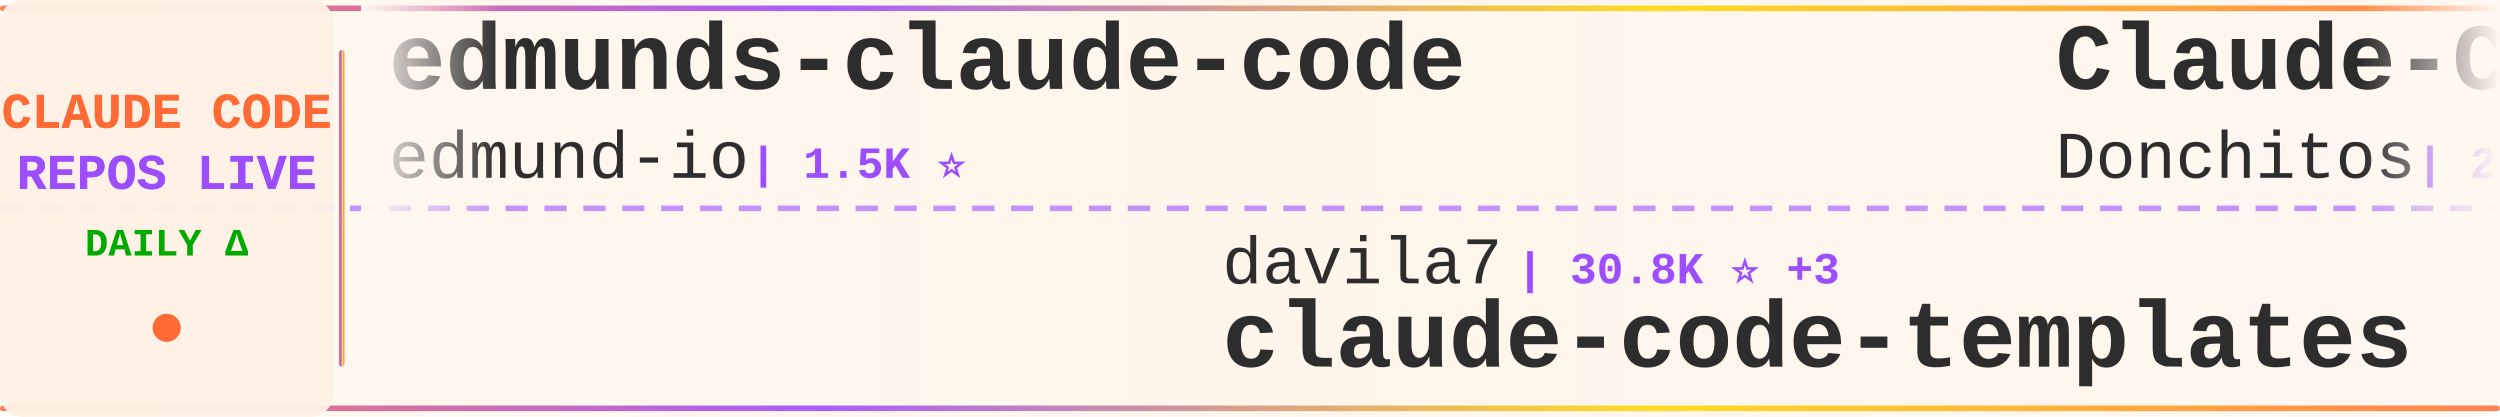
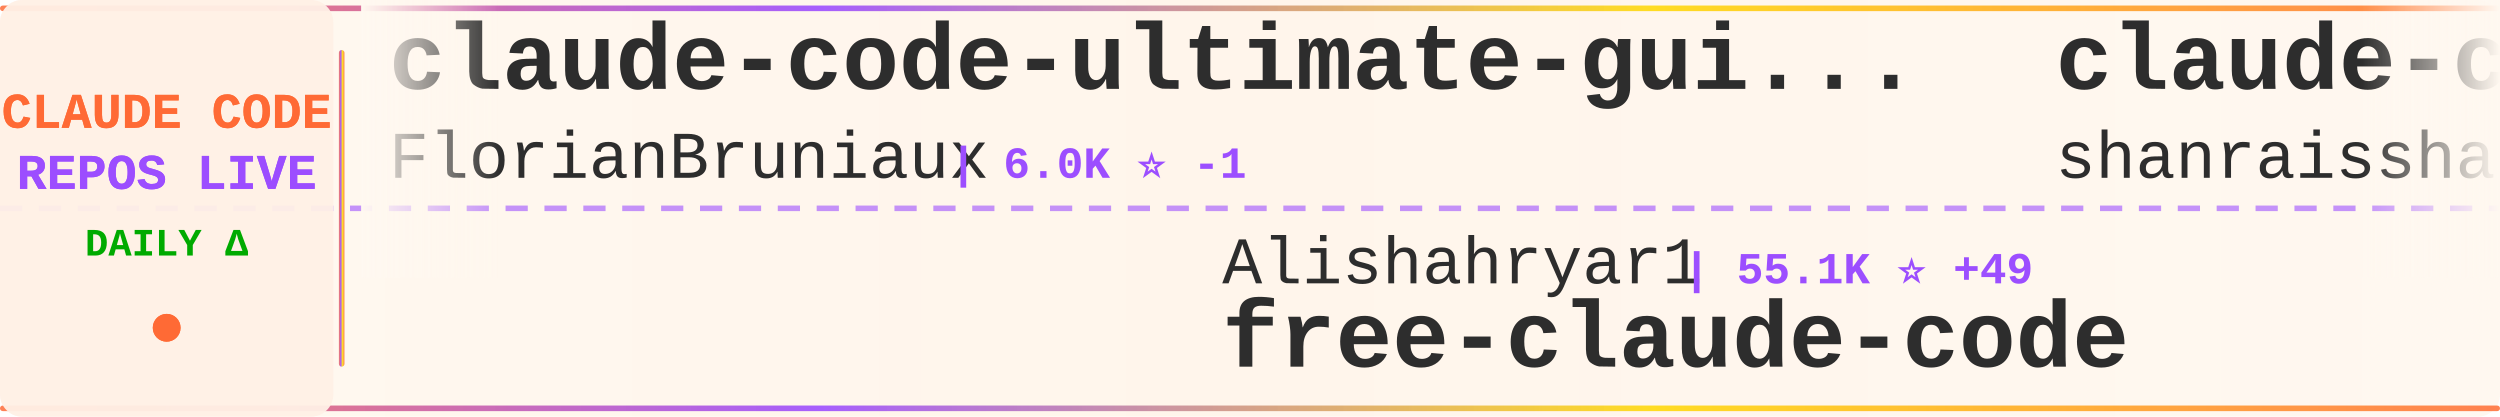
<svg xmlns="http://www.w3.org/2000/svg" width="900" height="150">
  <defs>
    <linearGradient id="tickerBg" x1="0%" y1="0%" x2="100%" y2="0%">
      <stop offset="0%" style="stop-color:#fff8f0;stop-opacity:0.98" />
      <stop offset="50%" style="stop-color:#fff5eb;stop-opacity:1" />
      <stop offset="100%" style="stop-color:#fff8f0;stop-opacity:0.98" />
    </linearGradient>
    <linearGradient id="borderGrad" x1="0%" y1="0%" x2="100%" y2="0%">
      <stop offset="0%" style="stop-color:#FF6B35;stop-opacity:0.85">
        <animate attributeName="stop-opacity" values="0.85;1;0.85" dur="2s" repeatCount="indefinite" />
      </stop>
      <stop offset="33%" style="stop-color:#9C4EFF;stop-opacity:0.9">
        <animate attributeName="stop-opacity" values="0.9;1;0.9" dur="2.2s" repeatCount="indefinite" />
      </stop>
      <stop offset="66%" style="stop-color:#FFD700;stop-opacity:0.85">
        <animate attributeName="stop-opacity" values="0.85;1;0.85" dur="1.8s" repeatCount="indefinite" />
      </stop>
      <stop offset="100%" style="stop-color:#FF6B35;stop-opacity:0.85">
        <animate attributeName="stop-opacity" values="0.85;1;0.85" dur="2s" repeatCount="indefinite" />
      </stop>
    </linearGradient>
    <filter id="textGlow">
      <feGaussianBlur stdDeviation="0.15" result="coloredBlur" />
      <feMerge>
        <feMergeNode in="coloredBlur" />
        <feMergeNode in="SourceGraphic" />
      </feMerge>
    </filter>
    <filter id="metricGlow">
      <feGaussianBlur stdDeviation="0.2" result="coloredBlur" />
      <feMerge>
        <feMergeNode in="coloredBlur" />
        <feMergeNode in="SourceGraphic" />
      </feMerge>
    </filter>
    <linearGradient id="leftFade" x1="0%" y1="0%" x2="100%" y2="0%">
      <stop offset="0%" style="stop-color:#fff8f0;stop-opacity:1" />
      <stop offset="100%" style="stop-color:#fff8f0;stop-opacity:0" />
    </linearGradient>
    <linearGradient id="rightFade" x1="0%" y1="0%" x2="100%" y2="0%">
      <stop offset="0%" style="stop-color:#fff8f0;stop-opacity:0" />
      <stop offset="100%" style="stop-color:#fff8f0;stop-opacity:1" />
    </linearGradient>
  </defs>
  <rect width="900" height="150" fill="url(#tickerBg)" rx="8" />
  <rect x="0" y="2" width="900" height="2" fill="url(#borderGrad)" rx="1" />
  <rect x="0" y="146" width="900" height="2" fill="url(#borderGrad)" rx="1" />
  <line x1="0" y1="75" x2="900" y2="75" stroke="#9C4EFF" stroke-width="2" stroke-dasharray="8 6" opacity="0.6" />
  <rect x="0" y="0" width="120" height="150" fill="#fff0e6" opacity="0.95" rx="8" />
  <text x="60" y="46" font-family="'Courier New', monospace" font-size="18" font-weight="bold" fill="#FF6B35" text-anchor="middle" filter="url(#textGlow)">
    CLAUDE CODE
  </text>
  <text x="60" y="68" font-family="'Courier New', monospace" font-size="18" font-weight="bold" fill="#9C4EFF" text-anchor="middle" filter="url(#textGlow)">
    REPOS LIVE
  </text>
  <text x="60" y="92" font-family="'Courier New', monospace" font-size="14" font-weight="bold" fill="#00aa00" text-anchor="middle">
    DAILY Δ
  </text>
  <circle cx="60" cy="118" r="5" fill="#FF6B35" filter="url(#metricGlow)">
    <animate attributeName="r" values="4;6;4" dur="1.5s" repeatCount="indefinite" />
    <animate attributeName="opacity" values="0.6;1;0.6" dur="1.5s" repeatCount="indefinite" />
  </circle>
  <rect x="122" y="18" width="2" height="114" fill="url(#borderGrad)" rx="1" />
  <clipPath id="tickerClip">
    <rect x="130" y="0" width="770" height="150" />
  </clipPath>
  <g clip-path="url(#tickerClip)">
    <g id="tickerItems">
      <animateTransform attributeName="transform" attributeType="XML" type="translate" from="0 0" to="-3000 0" dur="54s" repeatCount="indefinite" />
      <g transform="translate(0, 0)">
-         <text x="140" y="32" font-family="'Courier New', monospace" font-size="34" font-weight="bold" fill="#2d2d2d">edmunds-claude-code</text>
-         <text x="140" y="64" font-family="'Courier New', monospace" font-size="24" font-weight="normal" fill="#2d2d2d" opacity="1.0">edmund-io</text>
-         <text x="270" y="64" font-family="'Courier New', monospace" font-size="16" font-weight="bold" fill="#9C4EFF"> | 1.5K ⭐</text>
+         <text x="140" y="32" font-family="'Courier New', monospace" font-size="34" font-weight="bold" fill="#2d2d2d">claude-code-ultimate-gui...</text>
+         <text x="140" y="64" font-family="'Courier New', monospace" font-size="24" font-weight="normal" fill="#2d2d2d" opacity="1.0">FlorianBruniaux</text>
+         <text x="342" y="64" font-family="'Courier New', monospace" font-size="16" font-weight="bold" fill="#9C4EFF"> | 6.0K ⭐ -1</text>
      </g>
      <g transform="translate(300, 0)">
-         <text x="140" y="102" font-family="'Courier New', monospace" font-size="24" font-weight="normal" fill="#2d2d2d" opacity="1.0">davila7</text>
-         <text x="246" y="102" font-family="'Courier New', monospace" font-size="16" font-weight="bold" fill="#9C4EFF"> | 30.8K ⭐ +3</text>
-         <text x="140" y="132" font-family="'Courier New', monospace" font-size="34" font-weight="bold" fill="#2d2d2d">claude-code-templates</text>
+         <text x="140" y="102" font-family="'Courier New', monospace" font-size="24" font-weight="normal" fill="#2d2d2d" opacity="1.0">Alishahryar1</text>
+         <text x="306" y="102" font-family="'Courier New', monospace" font-size="16" font-weight="bold" fill="#9C4EFF"> | 55.1K ⭐ +49</text>
+         <text x="140" y="132" font-family="'Courier New', monospace" font-size="34" font-weight="bold" fill="#2d2d2d">free-claude-code</text>
      </g>
      <g transform="translate(600, 0)">
-         <text x="140" y="32" font-family="'Courier New', monospace" font-size="34" font-weight="bold" fill="#2d2d2d">Claude-Code-Game-Studios</text>
-         <text x="140" y="64" font-family="'Courier New', monospace" font-size="24" font-weight="normal" fill="#2d2d2d" opacity="1.0">Donchitos</text>
-         <text x="270" y="64" font-family="'Courier New', monospace" font-size="16" font-weight="bold" fill="#9C4EFF"> | 25.1K ⭐ +7</text>
+         <text x="140" y="32" font-family="'Courier New', monospace" font-size="34" font-weight="bold" fill="#2d2d2d">claude-code-best-practic...</text>
+         <text x="140" y="64" font-family="'Courier New', monospace" font-size="24" font-weight="normal" fill="#2d2d2d" opacity="1.0">shanraisshan</text>
+         <text x="306" y="64" font-family="'Courier New', monospace" font-size="16" font-weight="bold" fill="#9C4EFF"> | 66.0K ⭐ +3</text>
      </g>
      <g transform="translate(900, 0)">
-         <text x="140" y="102" font-family="'Courier New', monospace" font-size="24" font-weight="normal" fill="#2d2d2d" opacity="1.0">luyao618</text>
-         <text x="258" y="102" font-family="'Courier New', monospace" font-size="16" font-weight="bold" fill="#9C4EFF"> | 1.7K ⭐</text>
-         <text x="140" y="132" font-family="'Courier New', monospace" font-size="34" font-weight="bold" fill="#2d2d2d">Claude-Code-Source-Study</text>
+         <text x="140" y="102" font-family="'Courier New', monospace" font-size="24" font-weight="normal" fill="#2d2d2d" opacity="1.0">shareAI-lab</text>
+         <text x="294" y="102" font-family="'Courier New', monospace" font-size="16" font-weight="bold" fill="#9C4EFF"> | 76.9K ⭐ +45</text>
+         <text x="140" y="132" font-family="'Courier New', monospace" font-size="34" font-weight="bold" fill="#2d2d2d">learn-claude-code</text>
      </g>
      <g transform="translate(1200, 0)">
-         <text x="140" y="32" font-family="'Courier New', monospace" font-size="34" font-weight="bold" fill="#2d2d2d">claude-code-prompts</text>
-         <text x="140" y="64" font-family="'Courier New', monospace" font-size="24" font-weight="normal" fill="#2d2d2d" opacity="1.0">repowise-dev</text>
-         <text x="306" y="64" font-family="'Courier New', monospace" font-size="16" font-weight="bold" fill="#9C4EFF"> | 1.2K ⭐</text>
+         <text x="140" y="32" font-family="'Courier New', monospace" font-size="34" font-weight="bold" fill="#2d2d2d">claude-code-tudou</text>
+         <text x="140" y="64" font-family="'Courier New', monospace" font-size="24" font-weight="normal" fill="#2d2d2d" opacity="1.0">AICoderTudou</text>
+         <text x="306" y="64" font-family="'Courier New', monospace" font-size="16" font-weight="bold" fill="#9C4EFF"> | 493 ⭐</text>
      </g>
      <g transform="translate(1500, 0)">
-         <text x="140" y="102" font-family="'Courier New', monospace" font-size="24" font-weight="normal" fill="#2d2d2d" opacity="1.0">andrew-kramer-inno</text>
-         <text x="378" y="102" font-family="'Courier New', monospace" font-size="16" font-weight="bold" fill="#9C4EFF"> | 596 ⭐</text>
-         <text x="140" y="132" font-family="'Courier New', monospace" font-size="34" font-weight="bold" fill="#2d2d2d">claude-code-source-build</text>
+         <text x="140" y="102" font-family="'Courier New', monospace" font-size="24" font-weight="normal" fill="#2d2d2d" opacity="1.0">JrCx7scC</text>
+         <text x="258" y="102" font-family="'Courier New', monospace" font-size="16" font-weight="bold" fill="#9C4EFF"> | 376 ⭐</text>
+         <text x="140" y="132" font-family="'Courier New', monospace" font-size="34" font-weight="bold" fill="#2d2d2d">claude-code-source</text>
      </g>
      <g transform="translate(1800, 0)">
-         <text x="140" y="32" font-family="'Courier New', monospace" font-size="34" font-weight="bold" fill="#2d2d2d">awesome-claude-code-plug...</text>
-         <text x="140" y="64" font-family="'Courier New', monospace" font-size="24" font-weight="normal" fill="#2d2d2d" opacity="1.0">ccplugins</text>
-         <text x="270" y="64" font-family="'Courier New', monospace" font-size="16" font-weight="bold" fill="#9C4EFF"> | 941 ⭐ +2</text>
+         <text x="140" y="32" font-family="'Courier New', monospace" font-size="34" font-weight="bold" fill="#2d2d2d">system_prompts_leaks</text>
+         <text x="140" y="64" font-family="'Courier New', monospace" font-size="24" font-weight="normal" fill="#2d2d2d" opacity="1.0">asgeirtj</text>
+         <text x="258" y="64" font-family="'Courier New', monospace" font-size="16" font-weight="bold" fill="#9C4EFF"> | 67.3K ⭐ +62</text>
      </g>
      <g transform="translate(2100, 0)">
-         <text x="140" y="102" font-family="'Courier New', monospace" font-size="24" font-weight="normal" fill="#2d2d2d" opacity="1.0">frankbria</text>
-         <text x="270" y="102" font-family="'Courier New', monospace" font-size="16" font-weight="bold" fill="#9C4EFF"> | 9.6K ⭐ +1</text>
-         <text x="140" y="132" font-family="'Courier New', monospace" font-size="34" font-weight="bold" fill="#2d2d2d">ralph-claude-code</text>
+         <text x="140" y="102" font-family="'Courier New', monospace" font-size="24" font-weight="normal" fill="#2d2d2d" opacity="1.0">WorldFlowAI</text>
+         <text x="294" y="102" font-family="'Courier New', monospace" font-size="16" font-weight="bold" fill="#9C4EFF"> | 3.0K ⭐ +5</text>
+         <text x="140" y="132" font-family="'Courier New', monospace" font-size="34" font-weight="bold" fill="#2d2d2d">everything-claude-code</text>
      </g>
      <g transform="translate(2400, 0)">
-         <text x="140" y="32" font-family="'Courier New', monospace" font-size="34" font-weight="bold" fill="#2d2d2d">claude-code-video-toolki...</text>
-         <text x="140" y="64" font-family="'Courier New', monospace" font-size="24" font-weight="normal" fill="#2d2d2d" opacity="1.0">digitalsamba</text>
-         <text x="306" y="64" font-family="'Courier New', monospace" font-size="16" font-weight="bold" fill="#9C4EFF"> | 2.1K ⭐ +1</text>
+         <text x="140" y="32" font-family="'Courier New', monospace" font-size="34" font-weight="bold" fill="#2d2d2d">claude-code-cli</text>
+         <text x="140" y="64" font-family="'Courier New', monospace" font-size="24" font-weight="normal" fill="#2d2d2d" opacity="1.0">huangserva</text>
+         <text x="282" y="64" font-family="'Courier New', monospace" font-size="16" font-weight="bold" fill="#9C4EFF"> | 629 ⭐ +1</text>
      </g>
      <g transform="translate(2700, 0)">
-         <text x="140" y="102" font-family="'Courier New', monospace" font-size="24" font-weight="normal" fill="#2d2d2d" opacity="1.0">nicedreamzapp</text>
-         <text x="318" y="102" font-family="'Courier New', monospace" font-size="16" font-weight="bold" fill="#9C4EFF"> | 3.3K ⭐ +1</text>
-         <text x="140" y="132" font-family="'Courier New', monospace" font-size="34" font-weight="bold" fill="#2d2d2d">claude-code-local</text>
+         <text x="140" y="102" font-family="'Courier New', monospace" font-size="24" font-weight="normal" fill="#2d2d2d" opacity="1.0">Yeachan-Heo</text>
+         <text x="294" y="102" font-family="'Courier New', monospace" font-size="16" font-weight="bold" fill="#9C4EFF"> | 39.2K ⭐ +5</text>
+         <text x="140" y="132" font-family="'Courier New', monospace" font-size="34" font-weight="bold" fill="#2d2d2d">oh-my-claudecode</text>
      </g>
      <g transform="translate(3000, 0)">
-         <text x="140" y="32" font-family="'Courier New', monospace" font-size="34" font-weight="bold" fill="#2d2d2d">edmunds-claude-code</text>
-         <text x="140" y="64" font-family="'Courier New', monospace" font-size="24" font-weight="normal" fill="#2d2d2d" opacity="1.0">edmund-io</text>
-         <text x="270" y="64" font-family="'Courier New', monospace" font-size="16" font-weight="bold" fill="#9C4EFF"> | 1.5K ⭐</text>
+         <text x="140" y="32" font-family="'Courier New', monospace" font-size="34" font-weight="bold" fill="#2d2d2d">claude-code-ultimate-gui...</text>
+         <text x="140" y="64" font-family="'Courier New', monospace" font-size="24" font-weight="normal" fill="#2d2d2d" opacity="1.0">FlorianBruniaux</text>
+         <text x="342" y="64" font-family="'Courier New', monospace" font-size="16" font-weight="bold" fill="#9C4EFF"> | 6.0K ⭐ -1</text>
      </g>
      <g transform="translate(3300, 0)">
-         <text x="140" y="102" font-family="'Courier New', monospace" font-size="24" font-weight="normal" fill="#2d2d2d" opacity="1.0">davila7</text>
-         <text x="246" y="102" font-family="'Courier New', monospace" font-size="16" font-weight="bold" fill="#9C4EFF"> | 30.8K ⭐ +3</text>
-         <text x="140" y="132" font-family="'Courier New', monospace" font-size="34" font-weight="bold" fill="#2d2d2d">claude-code-templates</text>
+         <text x="140" y="102" font-family="'Courier New', monospace" font-size="24" font-weight="normal" fill="#2d2d2d" opacity="1.0">Alishahryar1</text>
+         <text x="306" y="102" font-family="'Courier New', monospace" font-size="16" font-weight="bold" fill="#9C4EFF"> | 55.1K ⭐ +49</text>
+         <text x="140" y="132" font-family="'Courier New', monospace" font-size="34" font-weight="bold" fill="#2d2d2d">free-claude-code</text>
      </g>
      <g transform="translate(3600, 0)">
-         <text x="140" y="32" font-family="'Courier New', monospace" font-size="34" font-weight="bold" fill="#2d2d2d">Claude-Code-Game-Studios</text>
-         <text x="140" y="64" font-family="'Courier New', monospace" font-size="24" font-weight="normal" fill="#2d2d2d" opacity="1.0">Donchitos</text>
-         <text x="270" y="64" font-family="'Courier New', monospace" font-size="16" font-weight="bold" fill="#9C4EFF"> | 25.1K ⭐ +7</text>
+         <text x="140" y="32" font-family="'Courier New', monospace" font-size="34" font-weight="bold" fill="#2d2d2d">claude-code-best-practic...</text>
+         <text x="140" y="64" font-family="'Courier New', monospace" font-size="24" font-weight="normal" fill="#2d2d2d" opacity="1.0">shanraisshan</text>
+         <text x="306" y="64" font-family="'Courier New', monospace" font-size="16" font-weight="bold" fill="#9C4EFF"> | 66.0K ⭐ +3</text>
      </g>
      <g transform="translate(3900, 0)">
-         <text x="140" y="102" font-family="'Courier New', monospace" font-size="24" font-weight="normal" fill="#2d2d2d" opacity="1.0">luyao618</text>
-         <text x="258" y="102" font-family="'Courier New', monospace" font-size="16" font-weight="bold" fill="#9C4EFF"> | 1.7K ⭐</text>
-         <text x="140" y="132" font-family="'Courier New', monospace" font-size="34" font-weight="bold" fill="#2d2d2d">Claude-Code-Source-Study</text>
+         <text x="140" y="102" font-family="'Courier New', monospace" font-size="24" font-weight="normal" fill="#2d2d2d" opacity="1.0">shareAI-lab</text>
+         <text x="294" y="102" font-family="'Courier New', monospace" font-size="16" font-weight="bold" fill="#9C4EFF"> | 76.9K ⭐ +45</text>
+         <text x="140" y="132" font-family="'Courier New', monospace" font-size="34" font-weight="bold" fill="#2d2d2d">learn-claude-code</text>
      </g>
    </g>
  </g>
  <rect x="130" y="0" width="50" height="100" fill="url(#leftFade)" />
  <rect x="850" y="0" width="50" height="100" fill="url(#rightFade)" />
</svg>
